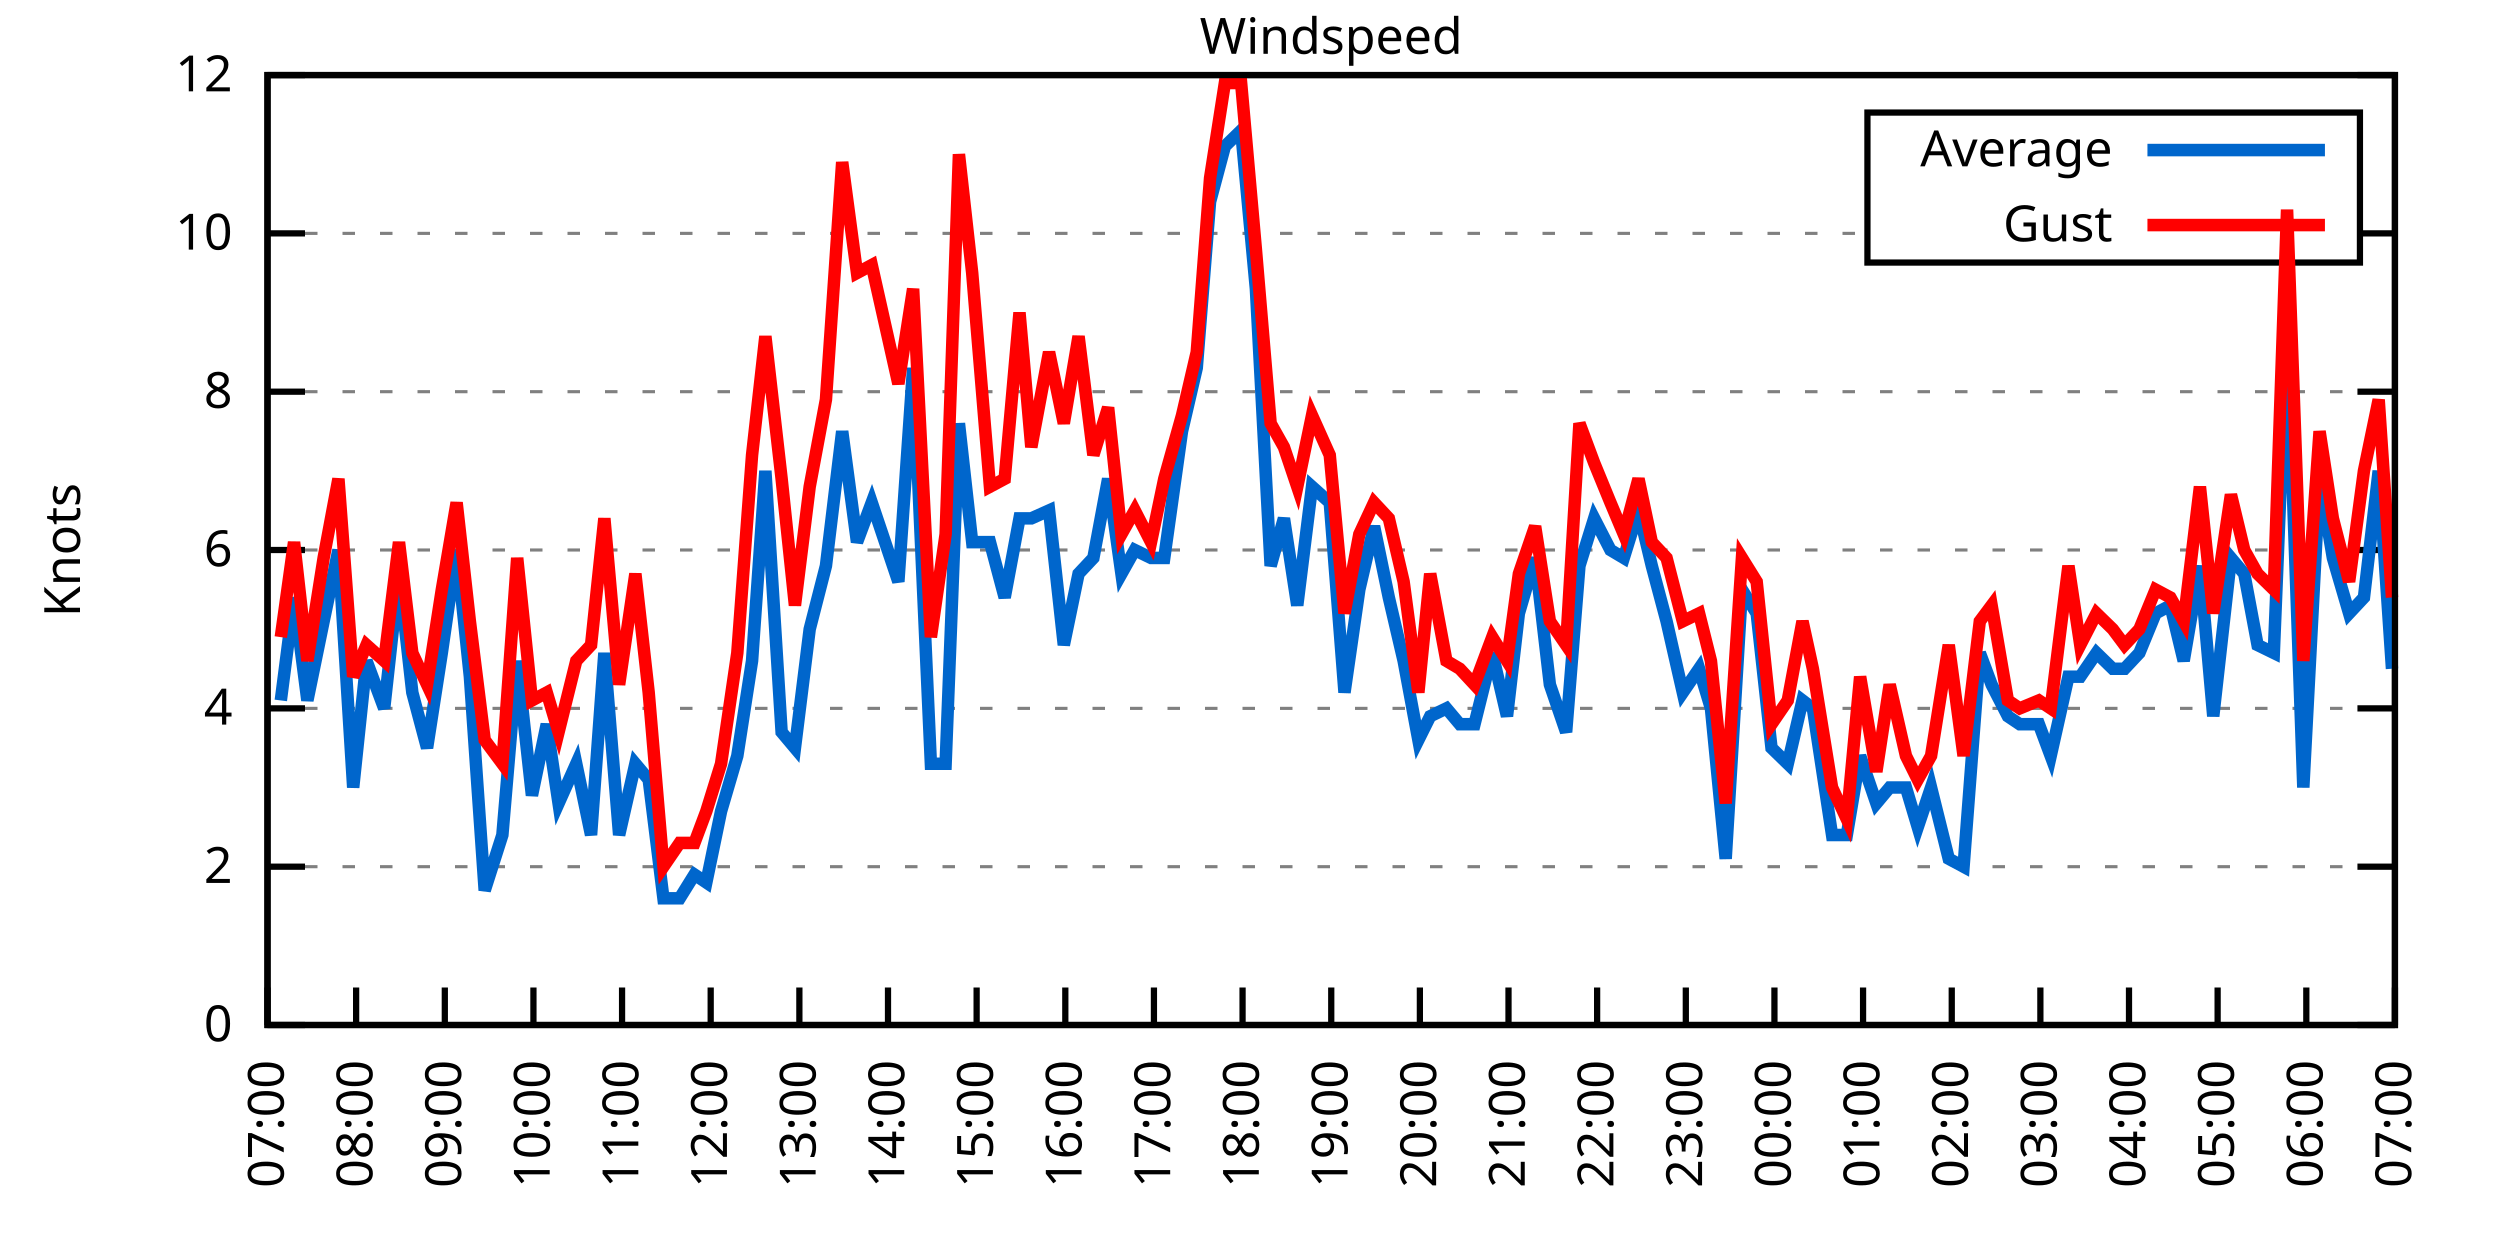
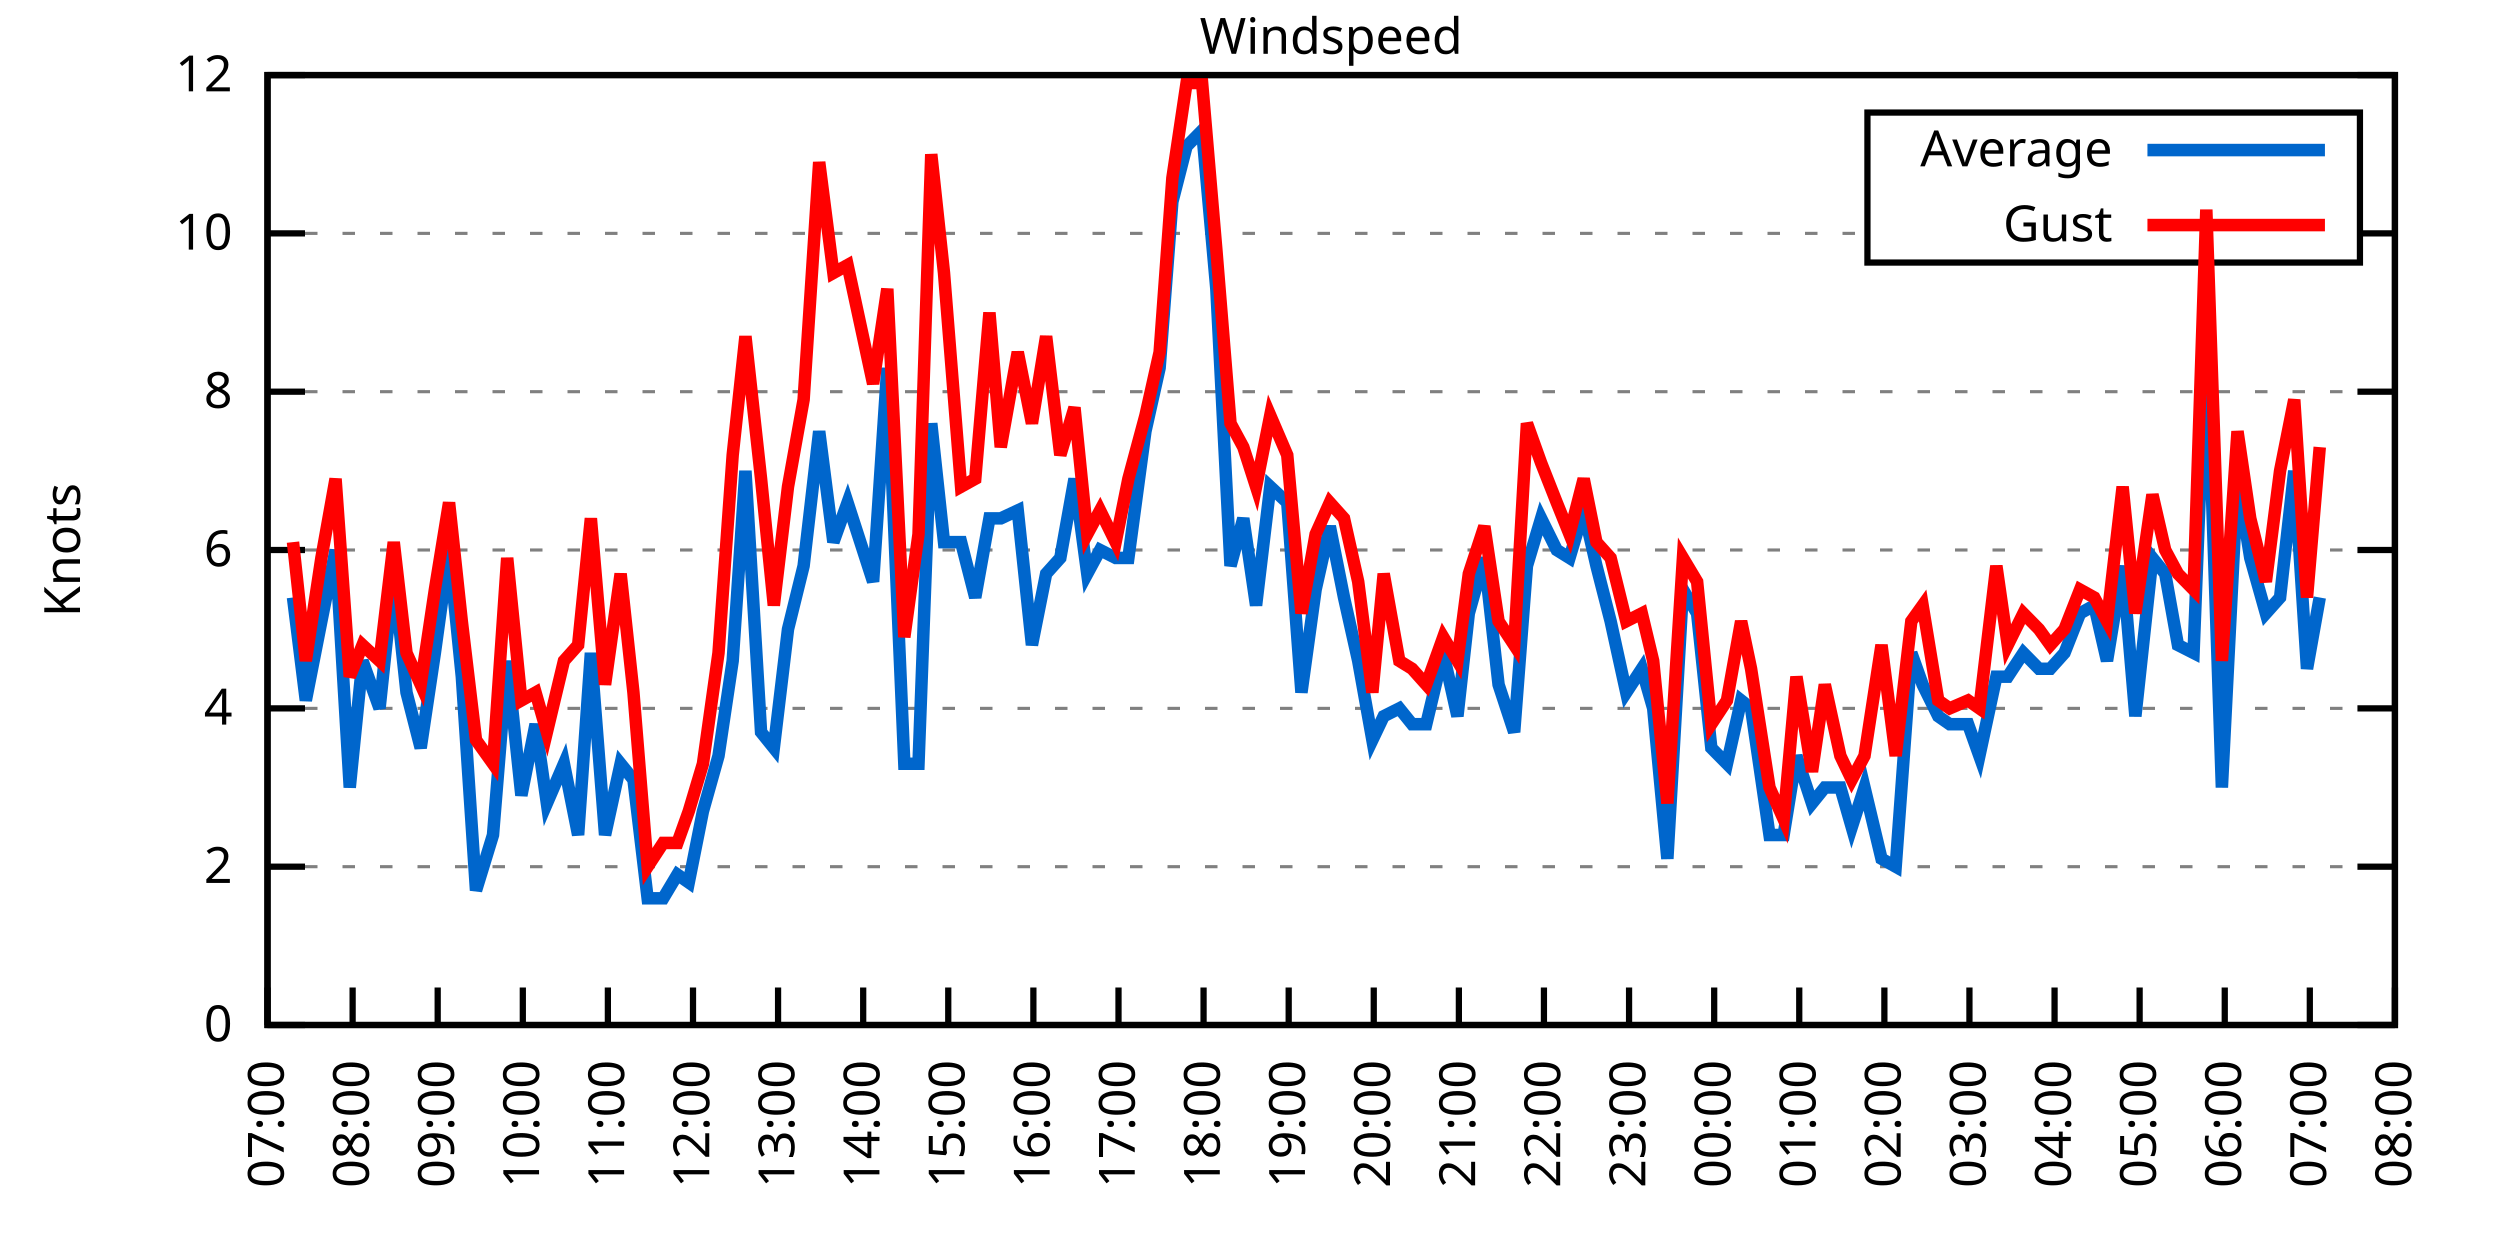
<svg xmlns="http://www.w3.org/2000/svg" xmlns:xlink="http://www.w3.org/1999/xlink" width="400" height="200" viewBox="0 0 400 200">
  <g id="gnuplot_canvas">
    <rect x="0" y="0" width="400" height="200" fill="none" />
    <defs>
      <circle id="gpDot" r="0.5" stroke-width="0.5" stroke="currentColor" />
      <path id="gpPt0" stroke-width="0.333" stroke="currentColor" d="M-1,0 h2 M0,-1 v2" />
      <path id="gpPt1" stroke-width="0.333" stroke="currentColor" d="M-1,-1 L1,1 M1,-1 L-1,1" />
      <path id="gpPt2" stroke-width="0.333" stroke="currentColor" d="M-1,0 L1,0 M0,-1 L0,1 M-1,-1 L1,1 M-1,1 L1,-1" />
      <rect id="gpPt3" stroke-width="0.333" stroke="currentColor" x="-1" y="-1" width="2" height="2" />
      <rect id="gpPt4" stroke-width="0.333" stroke="currentColor" fill="currentColor" x="-1" y="-1" width="2" height="2" />
      <circle id="gpPt5" stroke-width="0.333" stroke="currentColor" cx="0" cy="0" r="1" />
      <use xlink:href="#gpPt5" id="gpPt6" fill="currentColor" stroke="none" />
      <path id="gpPt7" stroke-width="0.333" stroke="currentColor" d="M0,-1.33 L-1.33,0.67 L1.33,0.67 z" />
      <use xlink:href="#gpPt7" id="gpPt8" fill="currentColor" stroke="none" />
      <use xlink:href="#gpPt7" id="gpPt9" stroke="currentColor" transform="rotate(180)" />
      <use xlink:href="#gpPt9" id="gpPt10" fill="currentColor" stroke="none" />
      <use xlink:href="#gpPt3" id="gpPt11" stroke="currentColor" transform="rotate(45)" />
      <use xlink:href="#gpPt11" id="gpPt12" fill="currentColor" stroke="none" />
      <path id="gpPt13" stroke-width="0.333" stroke="currentColor" d="M0,1.330 L1.265,0.411 L0.782,-1.067 L-0.782,-1.076 L-1.265,0.411 z" />
      <use xlink:href="#gpPt13" id="gpPt14" fill="currentColor" stroke="none" />
      <filter id="textbox" filterUnits="objectBoundingBox" x="0" y="0" height="1" width="1">
        <feFlood flood-color="white" flood-opacity="1" result="bgnd" />
        <feComposite in="SourceGraphic" in2="bgnd" operator="atop" />
      </filter>
      <filter id="greybox" filterUnits="objectBoundingBox" x="0" y="0" height="1" width="1">
        <feFlood flood-color="lightgrey" flood-opacity="1" result="grey" />
        <feComposite in="SourceGraphic" in2="grey" operator="atop" />
      </filter>
    </defs>
    <g fill="none" color="white" stroke="currentColor" stroke-width="1.00" stroke-linecap="butt" stroke-linejoin="miter">
</g>
    <g fill="none" color="black" stroke="currentColor" stroke-width="1.00" stroke-linecap="butt" stroke-linejoin="miter">
      <g stroke="none" shape-rendering="crispEdges">
        <polygon fill="rgb(255, 255, 255)" points="42.80,164.00 383.18,164.00 383.18,12.02 42.80,12.02 " />
      </g>
    </g>
    <g fill="none" color="black" stroke="currentColor" stroke-width="1.00" stroke-linecap="butt" stroke-linejoin="miter">
</g>
    <g fill="none" color="black" stroke="black" stroke-width="0.50" stroke-linecap="butt" stroke-linejoin="miter">
</g>
    <g fill="none" color="gray" stroke="currentColor" stroke-width="0.50" stroke-linecap="butt" stroke-linejoin="miter">
      <path stroke="gray" stroke-dasharray="2,4" class="gridline" d="M42.80,164.00 L383.19,164.00  " />
    </g>
    <g fill="none" color="gray" stroke="gray" stroke-width="1.00" stroke-linecap="butt" stroke-linejoin="miter">
</g>
    <g fill="none" color="black" stroke="currentColor" stroke-width="1.00" stroke-linecap="butt" stroke-linejoin="miter">
      <path stroke="black" d="M42.80,164.00 L48.80,164.00 M383.19,164.00 L377.19,164.00  " />
      <g transform="translate(37.20,166.60)" stroke="none" fill="black" font-family="Sans" font-size="8.00" text-anchor="end">
        <text>
          <tspan font-family="Sans"> 0</tspan>
        </text>
      </g>
    </g>
    <g fill="none" color="black" stroke="currentColor" stroke-width="1.00" stroke-linecap="butt" stroke-linejoin="miter">
</g>
    <g fill="none" color="black" stroke="black" stroke-width="0.50" stroke-linecap="butt" stroke-linejoin="miter">
</g>
    <g fill="none" color="gray" stroke="currentColor" stroke-width="0.50" stroke-linecap="butt" stroke-linejoin="miter">
      <path stroke="gray" stroke-dasharray="2,4" class="gridline" d="M42.80,138.67 L383.19,138.67  " />
    </g>
    <g fill="none" color="gray" stroke="gray" stroke-width="1.00" stroke-linecap="butt" stroke-linejoin="miter">
</g>
    <g fill="none" color="black" stroke="currentColor" stroke-width="1.00" stroke-linecap="butt" stroke-linejoin="miter">
      <path stroke="black" d="M42.80,138.67 L48.80,138.67 M383.19,138.67 L377.19,138.67  " />
      <g transform="translate(37.20,141.27)" stroke="none" fill="black" font-family="Sans" font-size="8.00" text-anchor="end">
        <text>
          <tspan font-family="Sans"> 2</tspan>
        </text>
      </g>
    </g>
    <g fill="none" color="black" stroke="currentColor" stroke-width="1.00" stroke-linecap="butt" stroke-linejoin="miter">
</g>
    <g fill="none" color="black" stroke="black" stroke-width="0.50" stroke-linecap="butt" stroke-linejoin="miter">
</g>
    <g fill="none" color="gray" stroke="currentColor" stroke-width="0.50" stroke-linecap="butt" stroke-linejoin="miter">
      <path stroke="gray" stroke-dasharray="2,4" class="gridline" d="M42.80,113.34 L383.19,113.34  " />
    </g>
    <g fill="none" color="gray" stroke="gray" stroke-width="1.00" stroke-linecap="butt" stroke-linejoin="miter">
</g>
    <g fill="none" color="black" stroke="currentColor" stroke-width="1.00" stroke-linecap="butt" stroke-linejoin="miter">
      <path stroke="black" d="M42.80,113.34 L48.80,113.34 M383.19,113.34 L377.19,113.34  " />
      <g transform="translate(37.20,115.94)" stroke="none" fill="black" font-family="Sans" font-size="8.00" text-anchor="end">
        <text>
          <tspan font-family="Sans"> 4</tspan>
        </text>
      </g>
    </g>
    <g fill="none" color="black" stroke="currentColor" stroke-width="1.00" stroke-linecap="butt" stroke-linejoin="miter">
</g>
    <g fill="none" color="black" stroke="black" stroke-width="0.50" stroke-linecap="butt" stroke-linejoin="miter">
</g>
    <g fill="none" color="gray" stroke="currentColor" stroke-width="0.50" stroke-linecap="butt" stroke-linejoin="miter">
      <path stroke="gray" stroke-dasharray="2,4" class="gridline" d="M42.80,88.00 L383.19,88.00  " />
    </g>
    <g fill="none" color="gray" stroke="gray" stroke-width="1.00" stroke-linecap="butt" stroke-linejoin="miter">
</g>
    <g fill="none" color="black" stroke="currentColor" stroke-width="1.00" stroke-linecap="butt" stroke-linejoin="miter">
      <path stroke="black" d="M42.80,88.00 L48.80,88.00 M383.19,88.00 L377.19,88.00  " />
      <g transform="translate(37.20,90.60)" stroke="none" fill="black" font-family="Sans" font-size="8.00" text-anchor="end">
        <text>
          <tspan font-family="Sans"> 6</tspan>
        </text>
      </g>
    </g>
    <g fill="none" color="black" stroke="currentColor" stroke-width="1.00" stroke-linecap="butt" stroke-linejoin="miter">
</g>
    <g fill="none" color="black" stroke="black" stroke-width="0.50" stroke-linecap="butt" stroke-linejoin="miter">
</g>
    <g fill="none" color="gray" stroke="currentColor" stroke-width="0.50" stroke-linecap="butt" stroke-linejoin="miter">
      <path stroke="gray" stroke-dasharray="2,4" class="gridline" d="M42.80,62.67 L383.19,62.67  " />
    </g>
    <g fill="none" color="gray" stroke="gray" stroke-width="1.00" stroke-linecap="butt" stroke-linejoin="miter">
</g>
    <g fill="none" color="black" stroke="currentColor" stroke-width="1.00" stroke-linecap="butt" stroke-linejoin="miter">
      <path stroke="black" d="M42.80,62.67 L48.80,62.67 M383.19,62.67 L377.19,62.67  " />
      <g transform="translate(37.20,65.27)" stroke="none" fill="black" font-family="Sans" font-size="8.00" text-anchor="end">
        <text>
          <tspan font-family="Sans"> 8</tspan>
        </text>
      </g>
    </g>
    <g fill="none" color="black" stroke="currentColor" stroke-width="1.00" stroke-linecap="butt" stroke-linejoin="miter">
</g>
    <g fill="none" color="black" stroke="black" stroke-width="0.50" stroke-linecap="butt" stroke-linejoin="miter">
</g>
    <g fill="none" color="gray" stroke="currentColor" stroke-width="0.50" stroke-linecap="butt" stroke-linejoin="miter">
      <path stroke="gray" stroke-dasharray="2,4" class="gridline" d="M42.80,37.34 L298.79,37.34 M377.59,37.34 L383.19,37.34  " />
    </g>
    <g fill="none" color="gray" stroke="gray" stroke-width="1.00" stroke-linecap="butt" stroke-linejoin="miter">
</g>
    <g fill="none" color="black" stroke="currentColor" stroke-width="1.00" stroke-linecap="butt" stroke-linejoin="miter">
      <path stroke="black" d="M42.80,37.34 L48.80,37.34 M383.19,37.34 L377.19,37.34  " />
      <g transform="translate(37.20,39.94)" stroke="none" fill="black" font-family="Sans" font-size="8.00" text-anchor="end">
        <text>
          <tspan font-family="Sans"> 10</tspan>
        </text>
      </g>
    </g>
    <g fill="none" color="black" stroke="currentColor" stroke-width="1.00" stroke-linecap="butt" stroke-linejoin="miter">
</g>
    <g fill="none" color="black" stroke="black" stroke-width="0.50" stroke-linecap="butt" stroke-linejoin="miter">
</g>
    <g fill="none" color="gray" stroke="currentColor" stroke-width="0.50" stroke-linecap="butt" stroke-linejoin="miter">
      <path stroke="gray" stroke-dasharray="2,4" class="gridline" d="M42.80,12.01 L383.19,12.01  " />
    </g>
    <g fill="none" color="gray" stroke="gray" stroke-width="1.00" stroke-linecap="butt" stroke-linejoin="miter">
</g>
    <g fill="none" color="black" stroke="currentColor" stroke-width="1.00" stroke-linecap="butt" stroke-linejoin="miter">
      <path stroke="black" d="M42.80,12.01 L48.80,12.01 M383.19,12.01 L377.19,12.01  " />
      <g transform="translate(37.20,14.61)" stroke="none" fill="black" font-family="Sans" font-size="8.00" text-anchor="end">
        <text>
          <tspan font-family="Sans"> 12</tspan>
        </text>
      </g>
    </g>
    <g fill="none" color="black" stroke="currentColor" stroke-width="1.00" stroke-linecap="butt" stroke-linejoin="miter">
      <path stroke="black" d="M42.80,164.00 L42.80,158.00  " />
      <g transform="translate(45.40,169.60) rotate(270.00)" stroke="none" fill="black" font-family="Sans" font-size="8.00" text-anchor="end">
        <text>
          <tspan font-family="Sans">07:00</tspan>
        </text>
      </g>
    </g>
    <g fill="none" color="black" stroke="currentColor" stroke-width="1.00" stroke-linecap="butt" stroke-linejoin="miter">
-       <path stroke="black" d="M56.98,164.00 L56.98,158.00  " />
-       <g transform="translate(59.58,169.60) rotate(270.00)" stroke="none" fill="black" font-family="Sans" font-size="8.00" text-anchor="end">
+       <path stroke="black" d="M56.42,164.00 L56.42,158.00  " />
+       <g transform="translate(59.02,169.60) rotate(270.00)" stroke="none" fill="black" font-family="Sans" font-size="8.00" text-anchor="end">
        <text>
          <tspan font-family="Sans">08:00</tspan>
        </text>
      </g>
    </g>
    <g fill="none" color="black" stroke="currentColor" stroke-width="1.00" stroke-linecap="butt" stroke-linejoin="miter">
-       <path stroke="black" d="M71.17,164.00 L71.17,158.00  " />
-       <g transform="translate(73.77,169.60) rotate(270.00)" stroke="none" fill="black" font-family="Sans" font-size="8.00" text-anchor="end">
+       <path stroke="black" d="M70.03,164.00 L70.03,158.00  " />
+       <g transform="translate(72.63,169.60) rotate(270.00)" stroke="none" fill="black" font-family="Sans" font-size="8.00" text-anchor="end">
        <text>
          <tspan font-family="Sans">09:00</tspan>
        </text>
      </g>
    </g>
    <g fill="none" color="black" stroke="currentColor" stroke-width="1.00" stroke-linecap="butt" stroke-linejoin="miter">
-       <path stroke="black" d="M85.35,164.00 L85.35,158.00  " />
-       <g transform="translate(87.95,169.60) rotate(270.00)" stroke="none" fill="black" font-family="Sans" font-size="8.00" text-anchor="end">
+       <path stroke="black" d="M83.65,164.00 L83.65,158.00  " />
+       <g transform="translate(86.25,169.60) rotate(270.00)" stroke="none" fill="black" font-family="Sans" font-size="8.00" text-anchor="end">
        <text>
          <tspan font-family="Sans">10:00</tspan>
        </text>
      </g>
    </g>
    <g fill="none" color="black" stroke="currentColor" stroke-width="1.00" stroke-linecap="butt" stroke-linejoin="miter">
-       <path stroke="black" d="M99.53,164.00 L99.53,158.00  " />
-       <g transform="translate(102.13,169.60) rotate(270.00)" stroke="none" fill="black" font-family="Sans" font-size="8.00" text-anchor="end">
+       <path stroke="black" d="M97.26,164.00 L97.26,158.00  " />
+       <g transform="translate(99.86,169.60) rotate(270.00)" stroke="none" fill="black" font-family="Sans" font-size="8.00" text-anchor="end">
        <text>
          <tspan font-family="Sans">11:00</tspan>
        </text>
      </g>
    </g>
    <g fill="none" color="black" stroke="currentColor" stroke-width="1.00" stroke-linecap="butt" stroke-linejoin="miter">
-       <path stroke="black" d="M113.71,164.00 L113.71,158.00  " />
-       <g transform="translate(116.31,169.60) rotate(270.00)" stroke="none" fill="black" font-family="Sans" font-size="8.00" text-anchor="end">
+       <path stroke="black" d="M110.88,164.00 L110.88,158.00  " />
+       <g transform="translate(113.48,169.60) rotate(270.00)" stroke="none" fill="black" font-family="Sans" font-size="8.00" text-anchor="end">
        <text>
          <tspan font-family="Sans">12:00</tspan>
        </text>
      </g>
    </g>
    <g fill="none" color="black" stroke="currentColor" stroke-width="1.00" stroke-linecap="butt" stroke-linejoin="miter">
-       <path stroke="black" d="M127.90,164.00 L127.90,158.00  " />
-       <g transform="translate(130.50,169.60) rotate(270.00)" stroke="none" fill="black" font-family="Sans" font-size="8.00" text-anchor="end">
+       <path stroke="black" d="M124.49,164.00 L124.49,158.00  " />
+       <g transform="translate(127.09,169.60) rotate(270.00)" stroke="none" fill="black" font-family="Sans" font-size="8.00" text-anchor="end">
        <text>
          <tspan font-family="Sans">13:00</tspan>
        </text>
      </g>
    </g>
    <g fill="none" color="black" stroke="currentColor" stroke-width="1.00" stroke-linecap="butt" stroke-linejoin="miter">
-       <path stroke="black" d="M142.08,164.00 L142.08,158.00  " />
-       <g transform="translate(144.68,169.60) rotate(270.00)" stroke="none" fill="black" font-family="Sans" font-size="8.00" text-anchor="end">
+       <path stroke="black" d="M138.11,164.00 L138.11,158.00  " />
+       <g transform="translate(140.71,169.60) rotate(270.00)" stroke="none" fill="black" font-family="Sans" font-size="8.00" text-anchor="end">
        <text>
          <tspan font-family="Sans">14:00</tspan>
        </text>
      </g>
    </g>
    <g fill="none" color="black" stroke="currentColor" stroke-width="1.00" stroke-linecap="butt" stroke-linejoin="miter">
-       <path stroke="black" d="M156.26,164.00 L156.26,158.00  " />
-       <g transform="translate(158.86,169.60) rotate(270.00)" stroke="none" fill="black" font-family="Sans" font-size="8.00" text-anchor="end">
+       <path stroke="black" d="M151.72,164.00 L151.72,158.00  " />
+       <g transform="translate(154.32,169.60) rotate(270.00)" stroke="none" fill="black" font-family="Sans" font-size="8.00" text-anchor="end">
        <text>
          <tspan font-family="Sans">15:00</tspan>
        </text>
      </g>
    </g>
    <g fill="none" color="black" stroke="currentColor" stroke-width="1.00" stroke-linecap="butt" stroke-linejoin="miter">
-       <path stroke="black" d="M170.45,164.00 L170.45,158.00  " />
-       <g transform="translate(173.05,169.60) rotate(270.00)" stroke="none" fill="black" font-family="Sans" font-size="8.00" text-anchor="end">
+       <path stroke="black" d="M165.34,164.00 L165.34,158.00  " />
+       <g transform="translate(167.94,169.60) rotate(270.00)" stroke="none" fill="black" font-family="Sans" font-size="8.00" text-anchor="end">
        <text>
          <tspan font-family="Sans">16:00</tspan>
        </text>
      </g>
    </g>
    <g fill="none" color="black" stroke="currentColor" stroke-width="1.00" stroke-linecap="butt" stroke-linejoin="miter">
-       <path stroke="black" d="M184.63,164.00 L184.63,158.00  " />
-       <g transform="translate(187.23,169.60) rotate(270.00)" stroke="none" fill="black" font-family="Sans" font-size="8.00" text-anchor="end">
+       <path stroke="black" d="M178.96,164.00 L178.96,158.00  " />
+       <g transform="translate(181.56,169.60) rotate(270.00)" stroke="none" fill="black" font-family="Sans" font-size="8.00" text-anchor="end">
        <text>
          <tspan font-family="Sans">17:00</tspan>
        </text>
      </g>
    </g>
    <g fill="none" color="black" stroke="currentColor" stroke-width="1.00" stroke-linecap="butt" stroke-linejoin="miter">
-       <path stroke="black" d="M198.81,164.00 L198.81,158.00  " />
-       <g transform="translate(201.41,169.60) rotate(270.00)" stroke="none" fill="black" font-family="Sans" font-size="8.00" text-anchor="end">
+       <path stroke="black" d="M192.57,164.00 L192.57,158.00  " />
+       <g transform="translate(195.17,169.60) rotate(270.00)" stroke="none" fill="black" font-family="Sans" font-size="8.00" text-anchor="end">
        <text>
          <tspan font-family="Sans">18:00</tspan>
        </text>
      </g>
    </g>
    <g fill="none" color="black" stroke="currentColor" stroke-width="1.00" stroke-linecap="butt" stroke-linejoin="miter">
-       <path stroke="black" d="M213.00,164.00 L213.00,158.00  " />
-       <g transform="translate(215.60,169.60) rotate(270.00)" stroke="none" fill="black" font-family="Sans" font-size="8.00" text-anchor="end">
+       <path stroke="black" d="M206.19,164.00 L206.19,158.00  " />
+       <g transform="translate(208.79,169.60) rotate(270.00)" stroke="none" fill="black" font-family="Sans" font-size="8.00" text-anchor="end">
        <text>
          <tspan font-family="Sans">19:00</tspan>
        </text>
      </g>
    </g>
    <g fill="none" color="black" stroke="currentColor" stroke-width="1.00" stroke-linecap="butt" stroke-linejoin="miter">
-       <path stroke="black" d="M227.18,164.00 L227.18,158.00  " />
-       <g transform="translate(229.78,169.60) rotate(270.00)" stroke="none" fill="black" font-family="Sans" font-size="8.00" text-anchor="end">
+       <path stroke="black" d="M219.80,164.00 L219.80,158.00  " />
+       <g transform="translate(222.40,169.60) rotate(270.00)" stroke="none" fill="black" font-family="Sans" font-size="8.00" text-anchor="end">
        <text>
          <tspan font-family="Sans">20:00</tspan>
        </text>
      </g>
    </g>
    <g fill="none" color="black" stroke="currentColor" stroke-width="1.00" stroke-linecap="butt" stroke-linejoin="miter">
-       <path stroke="black" d="M241.36,164.00 L241.36,158.00  " />
-       <g transform="translate(243.96,169.60) rotate(270.00)" stroke="none" fill="black" font-family="Sans" font-size="8.00" text-anchor="end">
+       <path stroke="black" d="M233.42,164.00 L233.42,158.00  " />
+       <g transform="translate(236.02,169.60) rotate(270.00)" stroke="none" fill="black" font-family="Sans" font-size="8.00" text-anchor="end">
        <text>
          <tspan font-family="Sans">21:00</tspan>
        </text>
      </g>
    </g>
    <g fill="none" color="black" stroke="currentColor" stroke-width="1.00" stroke-linecap="butt" stroke-linejoin="miter">
-       <path stroke="black" d="M255.54,164.00 L255.54,158.00  " />
-       <g transform="translate(258.14,169.60) rotate(270.00)" stroke="none" fill="black" font-family="Sans" font-size="8.00" text-anchor="end">
+       <path stroke="black" d="M247.03,164.00 L247.03,158.00  " />
+       <g transform="translate(249.63,169.60) rotate(270.00)" stroke="none" fill="black" font-family="Sans" font-size="8.00" text-anchor="end">
        <text>
          <tspan font-family="Sans">22:00</tspan>
        </text>
      </g>
    </g>
    <g fill="none" color="black" stroke="currentColor" stroke-width="1.00" stroke-linecap="butt" stroke-linejoin="miter">
-       <path stroke="black" d="M269.73,164.00 L269.73,158.00  " />
-       <g transform="translate(272.33,169.60) rotate(270.00)" stroke="none" fill="black" font-family="Sans" font-size="8.00" text-anchor="end">
+       <path stroke="black" d="M260.65,164.00 L260.65,158.00  " />
+       <g transform="translate(263.25,169.60) rotate(270.00)" stroke="none" fill="black" font-family="Sans" font-size="8.00" text-anchor="end">
        <text>
          <tspan font-family="Sans">23:00</tspan>
        </text>
      </g>
    </g>
    <g fill="none" color="black" stroke="currentColor" stroke-width="1.00" stroke-linecap="butt" stroke-linejoin="miter">
-       <path stroke="black" d="M283.91,164.00 L283.91,158.00  " />
-       <g transform="translate(286.51,169.60) rotate(270.00)" stroke="none" fill="black" font-family="Sans" font-size="8.00" text-anchor="end">
+       <path stroke="black" d="M274.27,164.00 L274.27,158.00  " />
+       <g transform="translate(276.87,169.60) rotate(270.00)" stroke="none" fill="black" font-family="Sans" font-size="8.00" text-anchor="end">
        <text>
          <tspan font-family="Sans">00:00</tspan>
        </text>
      </g>
    </g>
    <g fill="none" color="black" stroke="currentColor" stroke-width="1.00" stroke-linecap="butt" stroke-linejoin="miter">
-       <path stroke="black" d="M298.09,164.00 L298.09,158.00  " />
-       <g transform="translate(300.69,169.60) rotate(270.00)" stroke="none" fill="black" font-family="Sans" font-size="8.00" text-anchor="end">
+       <path stroke="black" d="M287.88,164.00 L287.88,158.00  " />
+       <g transform="translate(290.48,169.60) rotate(270.00)" stroke="none" fill="black" font-family="Sans" font-size="8.00" text-anchor="end">
        <text>
          <tspan font-family="Sans">01:00</tspan>
        </text>
      </g>
    </g>
    <g fill="none" color="black" stroke="currentColor" stroke-width="1.00" stroke-linecap="butt" stroke-linejoin="miter">
-       <path stroke="black" d="M312.28,164.00 L312.28,158.00  " />
-       <g transform="translate(314.88,169.60) rotate(270.00)" stroke="none" fill="black" font-family="Sans" font-size="8.00" text-anchor="end">
+       <path stroke="black" d="M301.50,164.00 L301.50,158.00  " />
+       <g transform="translate(304.10,169.60) rotate(270.00)" stroke="none" fill="black" font-family="Sans" font-size="8.00" text-anchor="end">
        <text>
          <tspan font-family="Sans">02:00</tspan>
        </text>
      </g>
    </g>
    <g fill="none" color="black" stroke="currentColor" stroke-width="1.00" stroke-linecap="butt" stroke-linejoin="miter">
-       <path stroke="black" d="M326.46,164.00 L326.46,158.00  " />
-       <g transform="translate(329.06,169.60) rotate(270.00)" stroke="none" fill="black" font-family="Sans" font-size="8.00" text-anchor="end">
+       <path stroke="black" d="M315.11,164.00 L315.11,158.00  " />
+       <g transform="translate(317.71,169.60) rotate(270.00)" stroke="none" fill="black" font-family="Sans" font-size="8.00" text-anchor="end">
        <text>
          <tspan font-family="Sans">03:00</tspan>
        </text>
      </g>
    </g>
    <g fill="none" color="black" stroke="currentColor" stroke-width="1.00" stroke-linecap="butt" stroke-linejoin="miter">
-       <path stroke="black" d="M340.64,164.00 L340.64,158.00  " />
-       <g transform="translate(343.24,169.60) rotate(270.00)" stroke="none" fill="black" font-family="Sans" font-size="8.00" text-anchor="end">
+       <path stroke="black" d="M328.73,164.00 L328.73,158.00  " />
+       <g transform="translate(331.33,169.60) rotate(270.00)" stroke="none" fill="black" font-family="Sans" font-size="8.00" text-anchor="end">
        <text>
          <tspan font-family="Sans">04:00</tspan>
        </text>
      </g>
    </g>
    <g fill="none" color="black" stroke="currentColor" stroke-width="1.00" stroke-linecap="butt" stroke-linejoin="miter">
-       <path stroke="black" d="M354.82,164.00 L354.82,158.00  " />
-       <g transform="translate(357.42,169.60) rotate(270.00)" stroke="none" fill="black" font-family="Sans" font-size="8.00" text-anchor="end">
+       <path stroke="black" d="M342.34,164.00 L342.34,158.00  " />
+       <g transform="translate(344.94,169.60) rotate(270.00)" stroke="none" fill="black" font-family="Sans" font-size="8.00" text-anchor="end">
        <text>
          <tspan font-family="Sans">05:00</tspan>
        </text>
      </g>
    </g>
    <g fill="none" color="black" stroke="currentColor" stroke-width="1.00" stroke-linecap="butt" stroke-linejoin="miter">
-       <path stroke="black" d="M369.01,164.00 L369.01,158.00  " />
-       <g transform="translate(371.61,169.60) rotate(270.00)" stroke="none" fill="black" font-family="Sans" font-size="8.00" text-anchor="end">
+       <path stroke="black" d="M355.96,164.00 L355.96,158.00  " />
+       <g transform="translate(358.56,169.60) rotate(270.00)" stroke="none" fill="black" font-family="Sans" font-size="8.00" text-anchor="end">
        <text>
          <tspan font-family="Sans">06:00</tspan>
+         </text>
+       </g>
+     </g>
+     <g fill="none" color="black" stroke="currentColor" stroke-width="1.00" stroke-linecap="butt" stroke-linejoin="miter">
+       <path stroke="black" d="M369.57,164.00 L369.57,158.00  " />
+       <g transform="translate(372.17,169.60) rotate(270.00)" stroke="none" fill="black" font-family="Sans" font-size="8.00" text-anchor="end">
+         <text>
+           <tspan font-family="Sans">07:00</tspan>
        </text>
      </g>
    </g>
    <g fill="none" color="black" stroke="currentColor" stroke-width="1.00" stroke-linecap="butt" stroke-linejoin="miter">
      <path stroke="black" d="M383.19,164.00 L383.19,158.00  " />
      <g transform="translate(385.79,169.60) rotate(270.00)" stroke="none" fill="black" font-family="Sans" font-size="8.00" text-anchor="end">
        <text>
-           <tspan font-family="Sans">07:00</tspan>
+           <tspan font-family="Sans">08:00</tspan>
        </text>
      </g>
    </g>
    <g fill="none" color="black" stroke="currentColor" stroke-width="1.00" stroke-linecap="butt" stroke-linejoin="miter">
</g>
    <g fill="none" color="black" stroke="currentColor" stroke-width="1.00" stroke-linecap="butt" stroke-linejoin="miter">
      <path stroke="black" d="M42.80,12.01 L42.80,164.00 L383.19,164.00 L383.19,12.01 L42.80,12.01 Z  " />
    </g>
    <g fill="none" color="black" stroke="currentColor" stroke-width="1.00" stroke-linecap="butt" stroke-linejoin="miter">
</g>
    <g fill="none" color="black" stroke="currentColor" stroke-width="1.00" stroke-linecap="butt" stroke-linejoin="miter">
      <path stroke="black" d="M298.79,42.01 L298.79,18.01 L377.59,18.01 L377.59,42.01 L298.79,42.01 Z  " />
    </g>
    <g id="Windspeed_plot_1">
      <g fill="none" color="white" stroke="black" stroke-width="2.00" stroke-linecap="butt" stroke-linejoin="miter">
</g>
      <g fill="none" color="black" stroke="currentColor" stroke-width="2.00" stroke-linecap="butt" stroke-linejoin="miter">
        <g transform="translate(337.99,26.61)" stroke="none" fill="black" font-family="Sans" font-size="8.00" text-anchor="end">
          <text>
            <tspan font-family="Sans">Average</tspan>
          </text>
        </g>
      </g>
      <g fill="none" color="black" stroke="currentColor" stroke-width="2.00" stroke-linecap="butt" stroke-linejoin="miter">
-         <path stroke="rgb(  0, 102, 204)" d="M343.59,24.01 L371.99,24.01 M44.93,112.07 L47.05,95.60 L49.18,112.07 L51.78,99.40 L54.15,88.00 L56.51,126.00   L58.64,105.74 L61.47,113.34 L63.84,91.80 L65.97,110.80 L68.33,119.67 L70.69,104.47 L73.06,88.00 L75.18,108.27   L77.55,142.47 L80.38,133.60 L82.75,105.74 L85.11,127.27 L87.48,115.87 L89.37,128.54 L92.20,122.20 L94.57,133.60   L96.70,104.47 L99.06,133.60 L101.66,122.20 L103.79,124.74 L106.15,143.73 L108.75,143.73 L111.11,139.93 L113.01,141.20   L115.37,129.80 L117.97,120.94 L120.33,105.74 L122.46,75.34 L125.06,117.14 L127.19,119.67 L129.55,100.67 L132.15,90.54   L134.75,69.01 L137.12,86.74 L139.48,80.41 L143.74,93.07 L146.10,58.87 L148.94,122.20 L151.30,122.20 L153.43,67.74   L155.55,86.74 L158.39,86.74 L160.75,95.60 L163.12,82.94 L165.01,82.94 L167.85,81.67 L170.21,103.20 L172.57,91.80   L174.94,89.27 L177.30,76.61 L179.43,91.80 L181.56,88.00 L184.16,89.27 L186.28,89.27 L189.12,69.01 L191.48,58.87   L193.61,32.28 L195.98,23.41 L198.58,20.88 L200.94,46.21 L203.30,90.54 L205.43,82.94 L207.56,96.87 L209.92,77.87   L212.76,80.41 L215.12,110.80 L217.49,94.34 L219.85,84.21 L222.21,95.60 L224.58,105.74 L226.94,118.40 L228.83,114.60   L231.43,113.34 L233.56,115.87 L235.92,115.87 L238.76,104.47 L241.12,114.60 L243.02,98.14 L245.62,89.27 L247.98,109.54   L250.58,117.14 L252.71,90.54 L255.07,82.94 L257.67,88.00 L259.80,89.27 L262.16,81.67 L264.29,90.54 L266.65,99.40   L269.25,110.80 L271.85,107.00 L273.75,113.34 L276.11,137.40 L278.71,94.34 L281.07,98.14 L283.44,119.67 L286.04,122.20   L288.40,112.07 L290.06,113.34 L293.13,133.60 L295.49,133.60 L297.62,120.94 L300.22,128.54 L302.35,126.00 L304.95,126.00   L306.84,132.34 L308.97,126.00 L311.80,137.40 L314.17,138.67 L316.77,104.47 L318.66,109.54 L321.26,114.60 L323.15,115.87   L326.22,115.87 L328.11,120.94 L330.95,108.27 L332.84,108.27 L335.44,104.47 L338.04,107.00 L339.93,107.00 L342.30,104.47   L344.90,98.14 L347.26,96.87 L349.39,105.74 L351.99,90.54 L354.12,114.60 L356.95,89.27 L359.08,91.80 L361.21,103.20   L363.81,104.47 L365.93,52.54 L368.53,126.00 L371.13,76.61 L373.26,89.27 L375.86,98.14 L378.23,95.60 L380.59,75.34   L382.72,107.00  " />
+         <path stroke="rgb(  0, 102, 204)" d="M343.59,24.01 L371.99,24.01 M46.88,95.60 L48.93,112.07 L51.42,99.40 L53.69,88.00 L55.96,126.00 L58.00,105.74   L60.73,113.34 L63.00,91.80 L65.04,110.80 L67.31,119.67 L69.58,104.47 L71.85,88.00 L73.89,108.27 L76.16,142.47   L78.88,133.60 L81.15,105.74 L83.42,127.27 L85.69,115.87 L87.50,128.54 L90.23,122.20 L92.50,133.60 L94.54,104.47   L96.81,133.60 L99.30,122.20 L101.35,124.74 L103.62,143.73 L106.11,143.73 L108.38,139.93 L110.20,141.20 L112.47,129.80   L114.96,120.94 L117.23,105.74 L119.27,75.34 L121.77,117.14 L123.81,119.67 L126.08,100.67 L128.58,90.54 L131.07,69.01   L133.34,86.74 L135.61,80.41 L139.70,93.07 L141.97,58.87 L144.69,122.20 L146.96,122.20 L149.00,67.74 L151.04,86.74   L153.77,86.74 L156.04,95.60 L158.31,82.94 L160.12,82.94 L162.84,81.67 L165.11,103.20 L167.38,91.80 L169.65,89.27   L171.92,76.61 L173.96,91.80 L176.01,88.00 L178.50,89.27 L180.54,89.27 L183.27,69.01 L185.54,58.87 L187.58,32.28   L189.85,23.41 L192.34,20.88 L194.61,46.21 L196.88,90.54 L198.93,82.94 L200.97,96.87 L203.24,77.87 L205.96,80.41   L208.23,110.80 L210.50,94.34 L212.77,84.21 L215.04,95.60 L217.31,105.74 L219.58,118.40 L221.39,114.60 L223.89,113.34   L225.93,115.87 L228.20,115.87 L230.92,104.47 L233.19,114.60 L235.01,98.14 L237.50,89.27 L239.77,109.54 L242.27,117.14   L244.31,90.54 L246.58,82.94 L249.08,88.00 L251.12,89.27 L253.39,81.67 L255.43,90.54 L257.70,99.40 L260.20,110.80   L262.69,107.00 L264.51,113.34 L266.78,137.40 L269.27,94.34 L271.54,98.14 L273.81,119.67 L276.31,122.20 L278.58,112.07   L280.17,113.34 L283.12,133.60 L285.38,133.60 L287.43,120.94 L289.92,128.54 L291.97,126.00 L294.46,126.00 L296.28,132.34   L298.32,126.00 L301.04,137.40 L303.31,138.67 L305.81,104.47 L307.62,109.54 L310.12,114.60 L311.94,115.87 L314.89,115.87   L316.70,120.94 L319.42,108.27 L321.24,108.27 L323.74,104.47 L326.23,107.00 L328.05,107.00 L330.32,104.47 L332.81,98.14   L335.08,96.87 L337.12,105.74 L339.62,90.54 L341.66,114.60 L344.39,89.27 L346.43,91.80 L348.47,103.20 L350.97,104.47   L353.01,52.54 L355.50,126.00 L358.00,76.61 L360.04,89.27 L362.54,98.14 L364.81,95.60 L367.08,75.34 L369.12,107.00   L371.16,95.60  " />
      </g>
    </g>
    <g id="Windspeed_plot_2">
      <g fill="none" color="black" stroke="currentColor" stroke-width="2.00" stroke-linecap="butt" stroke-linejoin="miter">
        <g transform="translate(337.99,38.61)" stroke="none" fill="black" font-family="Sans" font-size="8.00" text-anchor="end">
          <text>
            <tspan font-family="Sans">Gust</tspan>
          </text>
        </g>
      </g>
      <g fill="none" color="black" stroke="currentColor" stroke-width="2.00" stroke-linecap="butt" stroke-linejoin="miter">
-         <path stroke="rgb(255,   0,   0)" d="M343.59,36.01 L371.99,36.01 M44.93,101.94 L47.05,86.74 L49.18,105.74 L51.78,89.27 L54.15,76.61 L56.51,108.27   L58.64,103.20 L61.47,105.74 L63.84,86.74 L65.97,104.47 L68.33,109.54 L70.69,94.34 L73.06,80.41 L75.18,99.40   L77.55,118.40 L80.38,122.20 L82.75,89.27 L85.11,112.07 L87.48,110.80 L89.37,117.14 L92.20,105.74 L94.57,103.20   L96.70,82.94 L99.06,109.54 L101.66,91.80 L103.79,110.80 L106.15,138.67 L108.75,134.87 L111.11,134.87 L113.01,129.80   L115.37,122.20 L117.97,104.47 L120.33,72.81 L122.46,53.81 L125.06,76.61 L127.19,96.87 L129.55,77.87 L132.15,63.94   L134.75,25.94 L137.12,43.67 L139.48,42.41 L143.74,61.41 L146.10,46.21 L148.94,101.94 L151.30,85.47 L153.43,24.68   L155.55,43.67 L158.39,77.87 L160.75,76.61 L163.12,50.01 L165.01,71.54 L167.85,56.34 L170.21,67.74 L172.57,53.81   L174.94,72.81 L177.30,65.21 L179.43,85.47 L181.56,81.67 L184.16,86.74 L186.28,76.61 L189.12,66.47 L191.48,56.34   L193.61,28.48 L195.98,13.28 L198.58,13.28 L200.94,39.87 L203.30,67.74 L205.43,71.54 L207.56,77.87 L209.92,66.47   L212.76,72.81 L215.12,98.14 L217.49,85.47 L219.85,80.41 L222.21,82.94 L224.58,93.07 L226.94,110.80 L228.83,91.80   L231.43,105.74 L233.56,107.00 L235.92,109.54 L238.76,101.94 L241.12,105.74 L243.02,91.80 L245.62,84.21 L247.98,99.40   L250.58,103.20 L252.71,67.74 L255.07,74.07 L257.67,80.41 L259.80,85.47 L262.16,76.61 L264.29,86.74 L266.65,89.27   L269.25,99.40 L271.85,98.14 L273.75,105.74 L276.11,128.54 L278.71,89.27 L281.07,93.07 L283.44,115.87 L286.04,112.07   L288.40,99.40 L290.06,107.00 L293.13,126.00 L295.49,131.07 L297.62,108.27 L300.22,123.47 L302.35,109.54 L304.95,120.94   L306.84,124.74 L308.97,120.94 L311.80,103.20 L314.17,120.94 L316.77,99.40 L318.66,96.87 L321.26,112.07 L323.15,113.34   L326.22,112.07 L328.11,113.34 L330.95,90.54 L332.84,103.20 L335.44,98.14 L338.04,100.67 L339.93,103.20 L342.30,100.67   L344.90,94.34 L347.26,95.60 L349.39,99.40 L351.99,77.87 L354.12,98.14 L356.95,79.14 L359.08,88.00 L361.21,91.80   L363.81,94.34 L365.93,33.54 L368.53,105.74 L371.13,69.01 L373.26,82.94 L375.86,93.07 L378.23,75.34 L380.59,63.94   L382.72,95.60  " />
+         <path stroke="rgb(255,   0,   0)" d="M343.59,36.01 L371.99,36.01 M46.88,86.74 L48.93,105.74 L51.42,89.27 L53.69,76.61 L55.96,108.27 L58.00,103.20   L60.73,105.74 L63.00,86.74 L65.04,104.47 L67.31,109.54 L69.58,94.34 L71.85,80.41 L73.89,99.40 L76.16,118.40   L78.88,122.20 L81.15,89.27 L83.42,112.07 L85.69,110.80 L87.50,117.14 L90.23,105.74 L92.50,103.20 L94.54,82.94   L96.81,109.54 L99.30,91.80 L101.35,110.80 L103.62,138.67 L106.11,134.87 L108.38,134.87 L110.20,129.80 L112.47,122.20   L114.96,104.47 L117.23,72.81 L119.27,53.81 L121.77,76.61 L123.81,96.87 L126.08,77.87 L128.58,63.94 L131.07,25.94   L133.34,43.67 L135.61,42.41 L139.70,61.41 L141.97,46.21 L144.69,101.94 L146.96,85.47 L149.00,24.68 L151.04,43.67   L153.77,77.87 L156.04,76.61 L158.31,50.01 L160.12,71.54 L162.84,56.34 L165.11,67.74 L167.38,53.81 L169.65,72.81   L171.92,65.21 L173.96,85.47 L176.01,81.67 L178.50,86.74 L180.54,76.61 L183.27,66.47 L185.54,56.34 L187.58,28.48   L189.85,13.28 L192.34,13.28 L194.61,39.87 L196.88,67.74 L198.93,71.54 L200.97,77.87 L203.24,66.47 L205.96,72.81   L208.23,98.14 L210.50,85.47 L212.77,80.41 L215.04,82.94 L217.31,93.07 L219.58,110.80 L221.39,91.80 L223.89,105.74   L225.93,107.00 L228.20,109.54 L230.92,101.94 L233.19,105.74 L235.01,91.80 L237.50,84.21 L239.77,99.40 L242.27,103.20   L244.31,67.74 L246.58,74.07 L249.08,80.41 L251.12,85.47 L253.39,76.61 L255.43,86.74 L257.70,89.27 L260.20,99.40   L262.69,98.14 L264.51,105.74 L266.78,128.54 L269.27,89.27 L271.54,93.07 L273.81,115.87 L276.31,112.07 L278.58,99.40   L280.17,107.00 L283.12,126.00 L285.38,131.07 L287.43,108.27 L289.92,123.47 L291.97,109.54 L294.46,120.94 L296.28,124.74   L298.32,120.94 L301.04,103.20 L303.31,120.94 L305.81,99.40 L307.62,96.87 L310.12,112.07 L311.94,113.34 L314.89,112.07   L316.70,113.34 L319.42,90.54 L321.24,103.20 L323.74,98.14 L326.23,100.67 L328.05,103.20 L330.32,100.67 L332.81,94.34   L335.08,95.60 L337.12,99.40 L339.62,77.87 L341.66,98.14 L344.39,79.14 L346.43,88.00 L348.47,91.80 L350.97,94.34   L353.01,33.54 L355.50,105.74 L358.00,69.01 L360.04,82.94 L362.54,93.07 L364.81,75.34 L367.08,63.94 L369.12,95.60   L371.16,71.54  " />
      </g>
    </g>
    <g fill="none" color="black" stroke="currentColor" stroke-width="2.00" stroke-linecap="butt" stroke-linejoin="miter">
</g>
    <g fill="none" color="black" stroke="black" stroke-width="1.00" stroke-linecap="butt" stroke-linejoin="miter">
</g>
    <g fill="none" color="black" stroke="currentColor" stroke-width="1.00" stroke-linecap="butt" stroke-linejoin="miter">
      <path stroke="black" d="M42.80,12.01 L42.80,164.00 L383.19,164.00 L383.19,12.01 L42.80,12.01 Z  " />
      <g transform="translate(12.80,88.01) rotate(270.00)" stroke="none" fill="black" font-family="Sans" font-size="8.00" text-anchor="middle">
        <text>
          <tspan font-family="Sans">Knots</tspan>
        </text>
      </g>
    </g>
    <g fill="none" color="black" stroke="currentColor" stroke-width="1.00" stroke-linecap="butt" stroke-linejoin="miter">
</g>
    <g fill="none" color="black" stroke="currentColor" stroke-width="1.00" stroke-linecap="butt" stroke-linejoin="miter">
      <g transform="translate(212.99,8.61)" stroke="none" fill="black" font-family="Sans" font-size="8.00" text-anchor="middle">
        <text>
          <tspan font-family="Sans">Windspeed</tspan>
        </text>
      </g>
    </g>
    <g fill="none" color="black" stroke="currentColor" stroke-width="1.00" stroke-linecap="butt" stroke-linejoin="miter">
</g>
  </g>
</svg>
